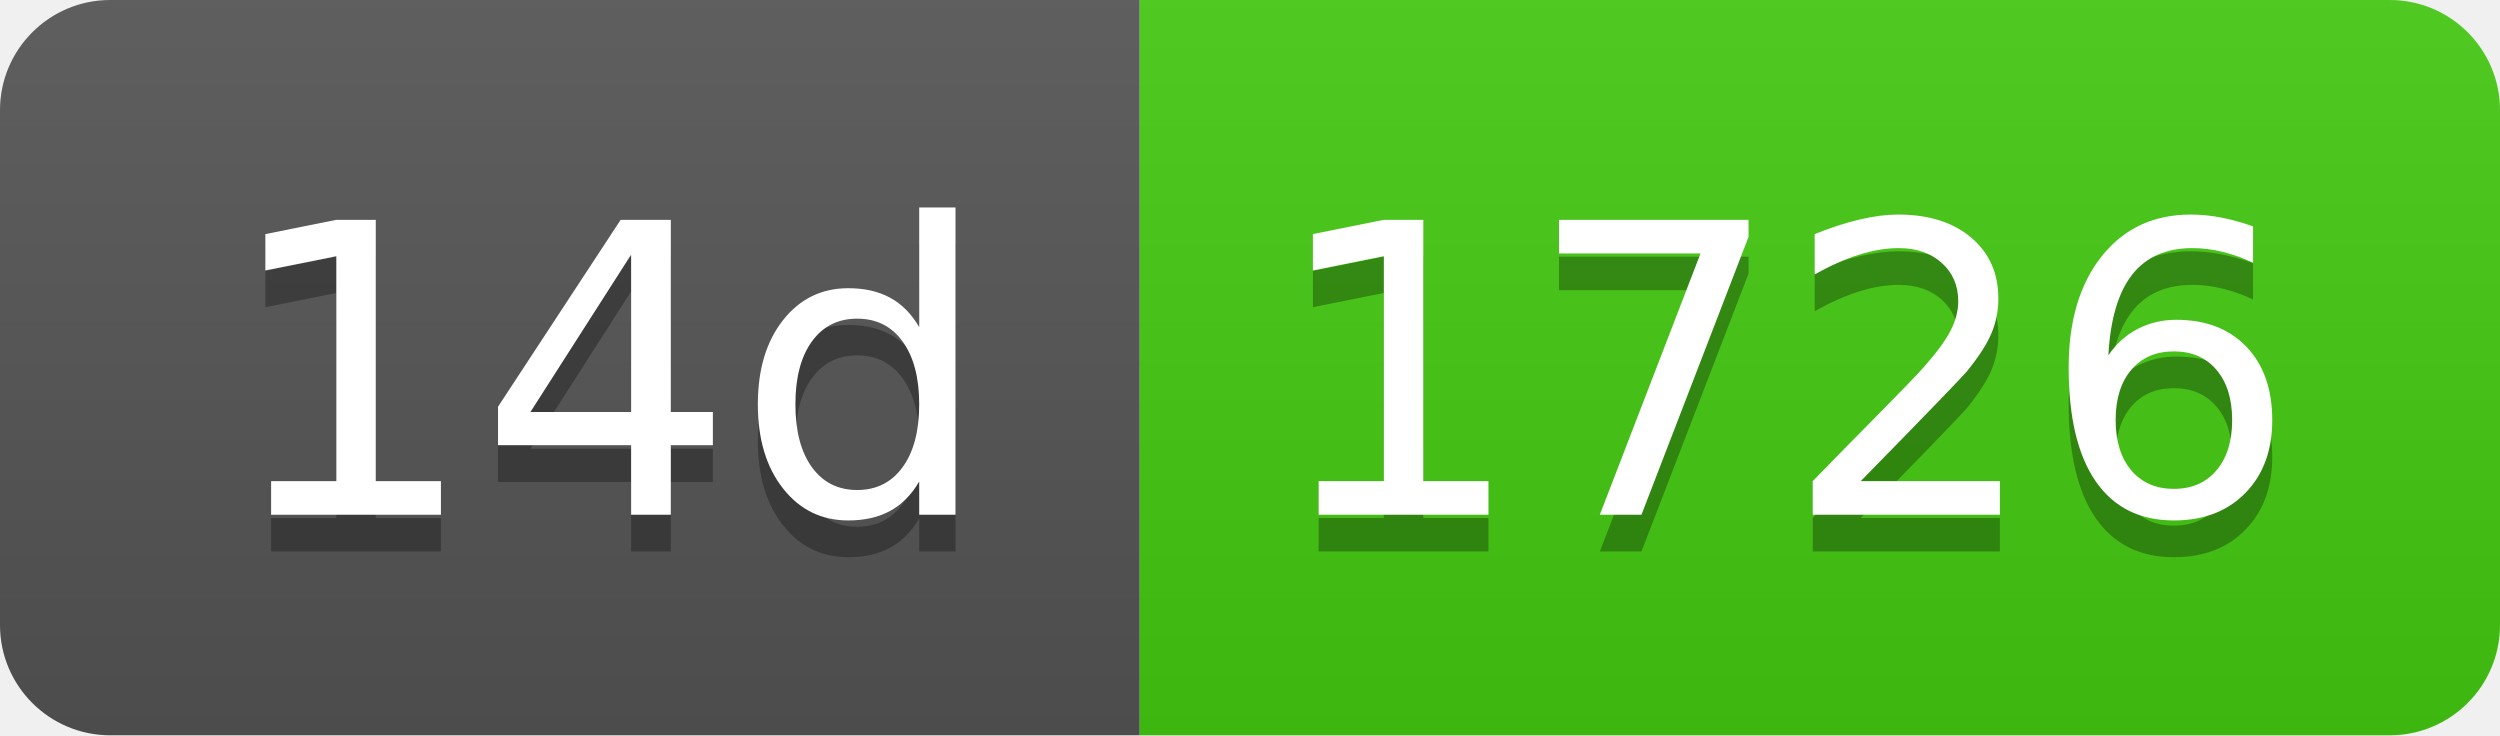
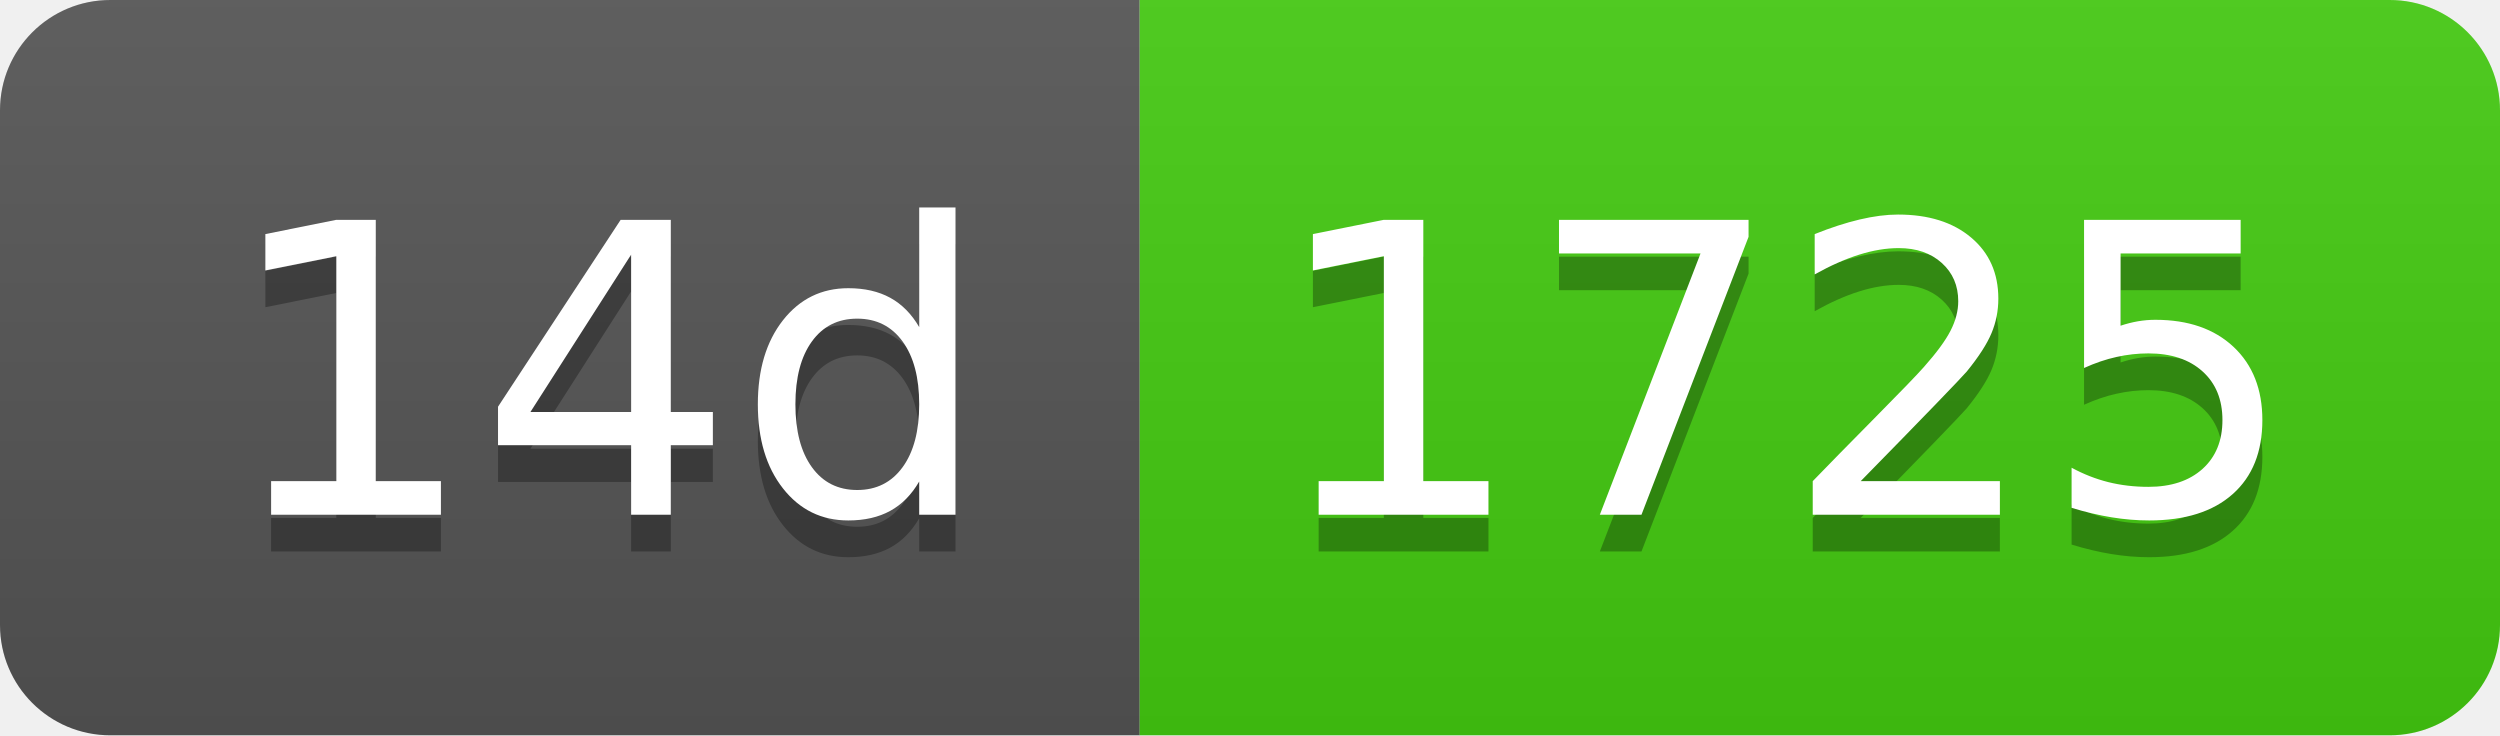
- <svg xmlns="http://www.w3.org/2000/svg" width="68" height="20" role="img" aria-label="14d: 1726">
+ <svg xmlns="http://www.w3.org/2000/svg" width="68" height="20" role="img" aria-label="14d: 1725">
  <linearGradient id="s" x2="0" y2="100%">
    <stop offset="0" stop-color="#bbb" stop-opacity=".1" />
    <stop offset="1" stop-opacity=".1" />
  </linearGradient>
  <clipPath id="r">
    <rect width="68" height="20" rx="3" fill="#fff" />
  </clipPath>
  <g clip-path="url(#r)">
    <rect width="31" height="20" fill="#555" />
    <rect x="31" width="37" height="20" fill="#4c1" />
    <rect width="68" height="20" fill="url(#s)" />
  </g>
  <g fill="#fff" text-anchor="middle" font-family="Verdana,Geneva,DejaVu Sans,sans-serif" text-rendering="geometricPrecision" font-size="110">
    <text aria-hidden="true" x="165" y="150" fill="#010101" fill-opacity=".3" transform="scale(.1)" textLength="210">14d</text>
    <text x="165" y="140" transform="scale(.1)" fill="#fff" textLength="210">14d</text>
-     <text aria-hidden="true" x="485" y="150" fill="#010101" fill-opacity=".3" transform="scale(.1)" textLength="270">1726</text>
-     <text x="485" y="140" transform="scale(.1)" fill="#fff" textLength="270">1726</text>
+     <text aria-hidden="true" x="485" y="150" fill="#010101" fill-opacity=".3" transform="scale(.1)" textLength="270">1725</text>
+     <text x="485" y="140" transform="scale(.1)" fill="#fff" textLength="270">1725</text>
  </g>
</svg>
